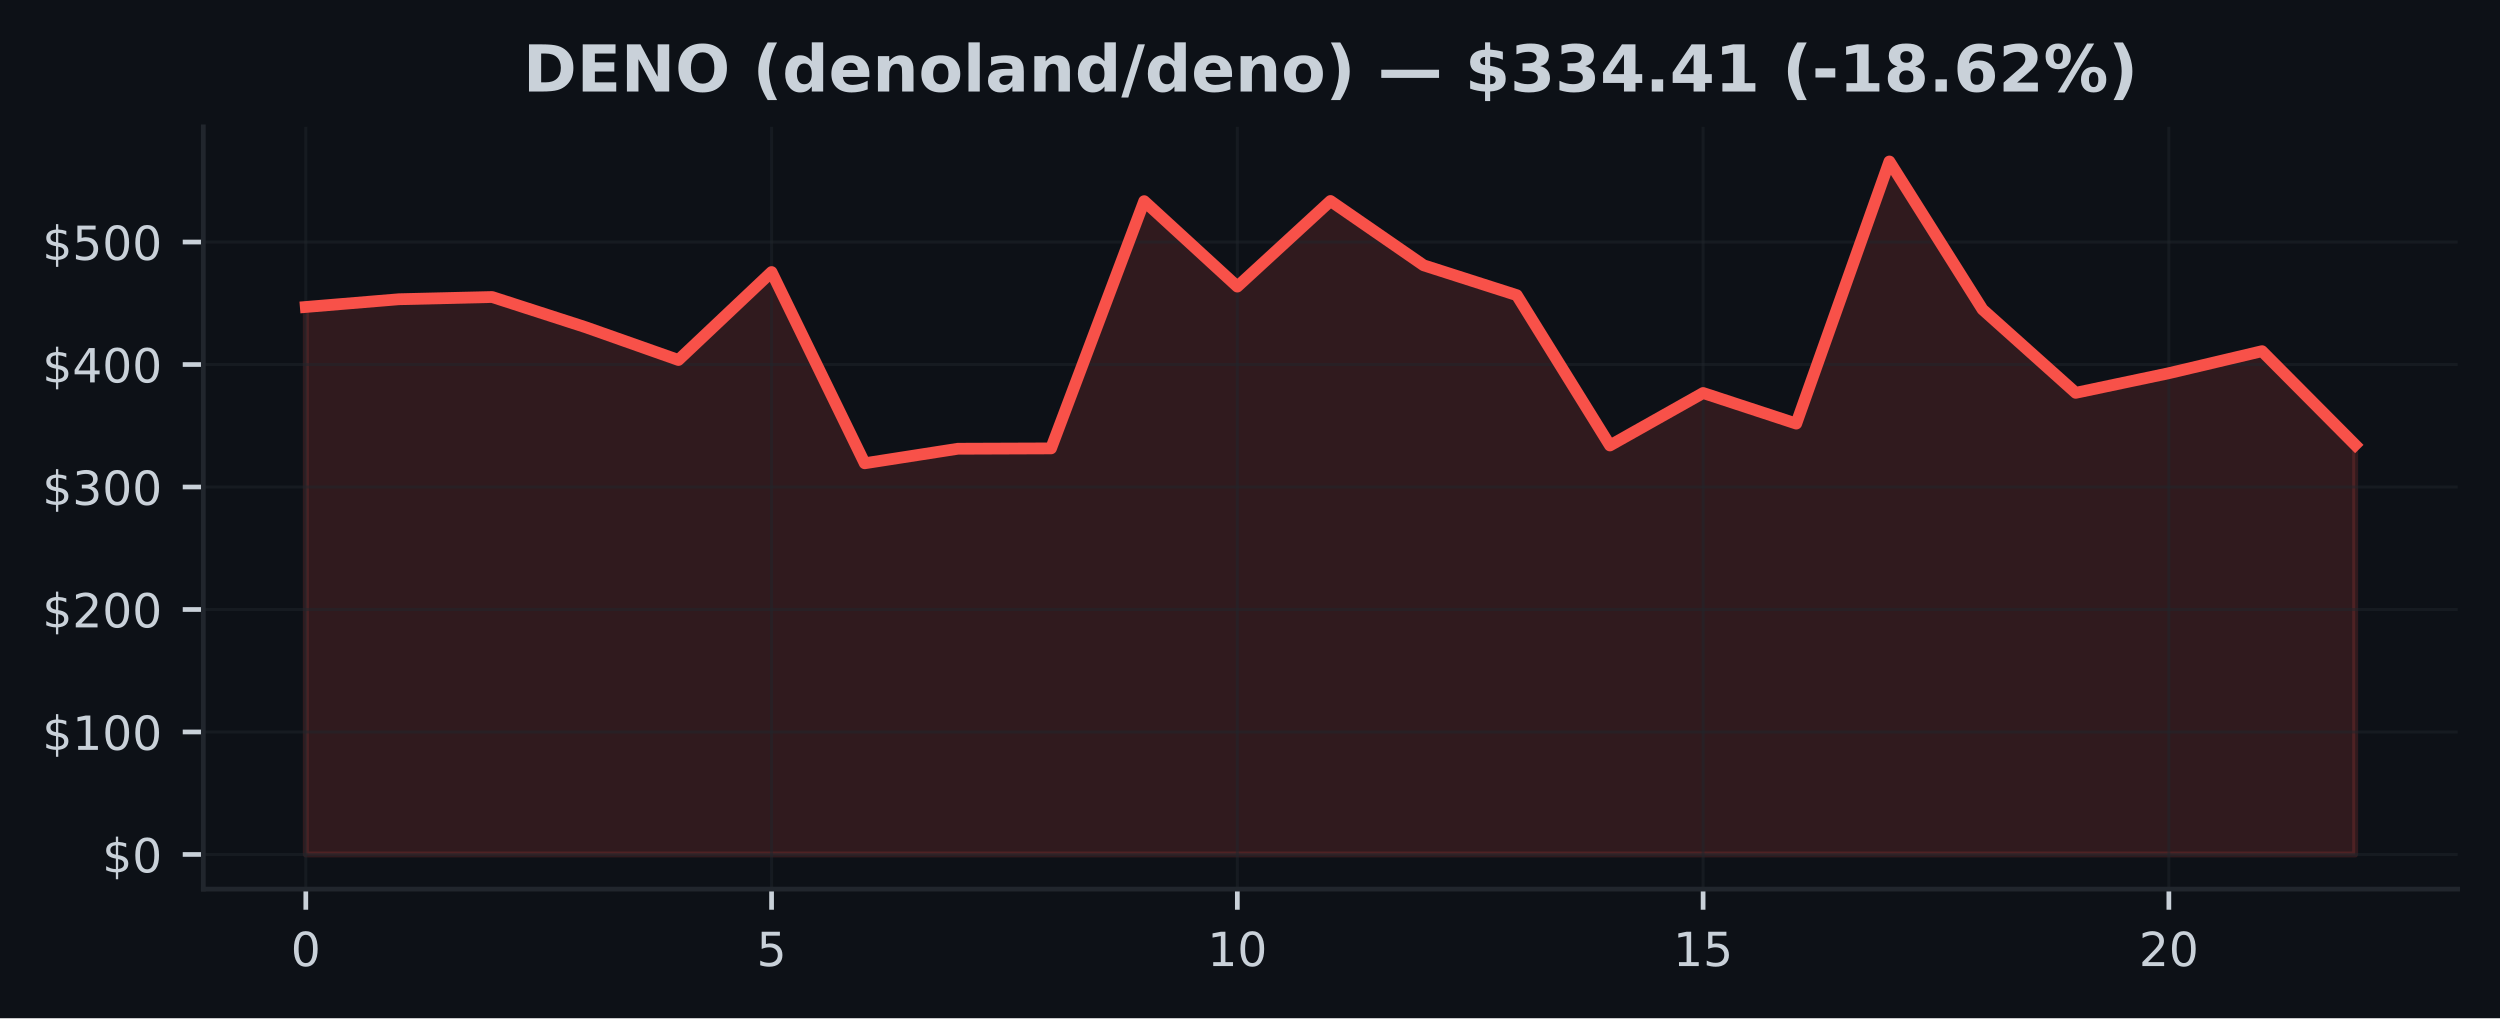
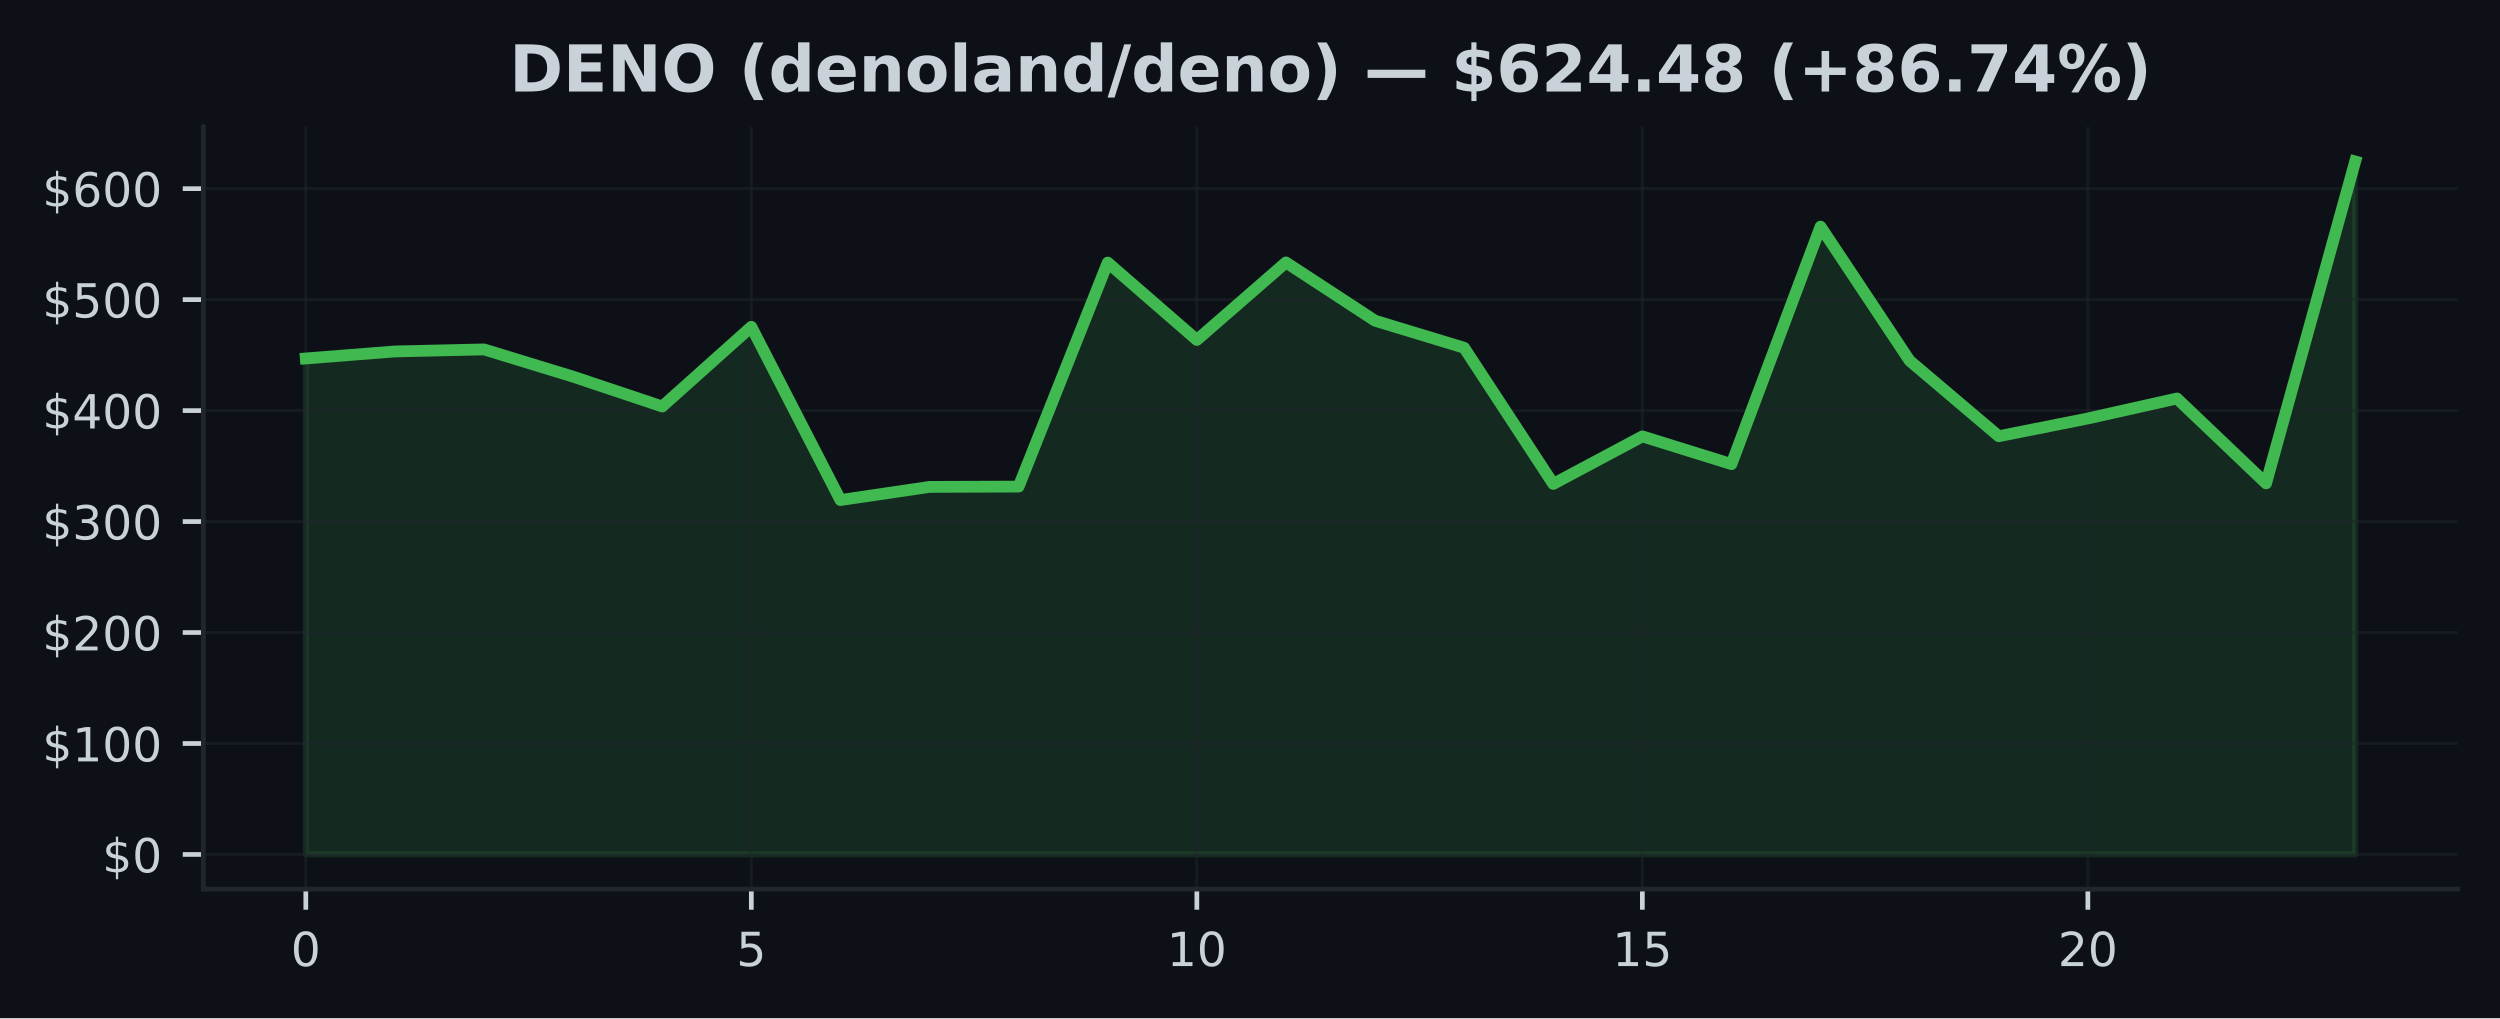
<svg xmlns="http://www.w3.org/2000/svg" xmlns:xlink="http://www.w3.org/1999/xlink" width="424.91pt" height="173.061pt" viewBox="0 0 424.91 173.061" version="1.1">
  <defs>
    <style type="text/css">*{stroke-linejoin: round; stroke-linecap: butt}</style>
  </defs>
  <g id="figure_1">
    <g id="patch_1">
      <path d="M 0 173.061  L 424.91 173.061  L 424.91 0  L 0 0  z " style="fill: #0d1117" />
    </g>
    <g id="axes_1">
      <g id="patch_2">
        <path d="M 34.56 151.118  L 417.71 151.118  L 417.71 21.558  L 34.56 21.558  z " style="fill: #0d1117" />
      </g>
      <g id="FillBetweenPolyCollection_1">
        <defs>
-           <path id="mc2e349b57e" d="M 51.976 -27.832  L 51.976 -120.885  L 67.809 -122.201  L 83.641 -122.582  L 99.474 -117.465  L 115.306 -111.875  L 131.139 -126.823  L 146.972 -94.321  L 162.804 -96.79  L 178.637 -96.851  L 194.47 -138.87  L 210.302 -124.352  L 226.135 -138.899  L 241.968 -127.966  L 257.8 -122.892  L 273.633 -97.348  L 289.466 -106.265  L 305.298 -101.064  L 321.131 -145.613  L 336.964 -120.463  L 352.796 -106.294  L 368.629 -109.633  L 384.461 -113.376  L 400.294 -97.45  L 400.294 -27.832  L 400.294 -27.832  L 384.461 -27.832  L 368.629 -27.832  L 352.796 -27.832  L 336.964 -27.832  L 321.131 -27.832  L 305.298 -27.832  L 289.466 -27.832  L 273.633 -27.832  L 257.8 -27.832  L 241.968 -27.832  L 226.135 -27.832  L 210.302 -27.832  L 194.47 -27.832  L 178.637 -27.832  L 162.804 -27.832  L 146.972 -27.832  L 131.139 -27.832  L 115.306 -27.832  L 99.474 -27.832  L 83.641 -27.832  L 67.809 -27.832  L 51.976 -27.832  z " style="stroke: #f85149; stroke-opacity: 0.15" />
+           <path id="m1f25fdf595" d="M 51.976 -27.832  L 51.976 -112.136  L 67.12 -113.328  L 82.264 -113.673  L 97.409 -109.037  L 112.553 -103.973  L 127.697 -117.515  L 142.842 -88.069  L 157.986 -90.306  L 173.13 -90.361  L 188.274 -128.429  L 203.419 -115.276  L 218.563 -128.456  L 233.707 -118.55  L 248.851 -113.954  L 263.996 -90.812  L 279.14 -98.89  L 294.284 -94.178  L 309.428 -134.538  L 324.573 -111.753  L 339.717 -98.916  L 354.861 -101.941  L 370.006 -105.332  L 385.15 -90.904  L 400.294 -145.613  L 400.294 -27.832  L 400.294 -27.832  L 385.15 -27.832  L 370.006 -27.832  L 354.861 -27.832  L 339.717 -27.832  L 324.573 -27.832  L 309.428 -27.832  L 294.284 -27.832  L 279.14 -27.832  L 263.996 -27.832  L 248.851 -27.832  L 233.707 -27.832  L 218.563 -27.832  L 203.419 -27.832  L 188.274 -27.832  L 173.13 -27.832  L 157.986 -27.832  L 142.842 -27.832  L 127.697 -27.832  L 112.553 -27.832  L 97.409 -27.832  L 82.264 -27.832  L 67.12 -27.832  L 51.976 -27.832  z " style="stroke: #3fb950; stroke-opacity: 0.15" />
        </defs>
-         <g clip-path="url(#p0e244e4f5e)">
-           <use xlink:href="#mc2e349b57e" x="0" y="173.061" style="fill: #f85149; fill-opacity: 0.15; stroke: #f85149; stroke-opacity: 0.15" />
+         <g clip-path="url(#p8ea11670c2)">
+           <use xlink:href="#m1f25fdf595" x="0" y="173.061" style="fill: #3fb950; fill-opacity: 0.15; stroke: #3fb950; stroke-opacity: 0.15" />
        </g>
      </g>
      <g id="matplotlib.axis_1">
        <g id="xtick_1">
          <g id="line2d_1">
-             <path d="M 51.976 151.118  L 51.976 21.558  " clip-path="url(#p0e244e4f5e)" style="fill: none; stroke: #21262d; stroke-opacity: 0.5; stroke-width: 0.5; stroke-linecap: square" />
+             <path d="M 51.976 151.118  L 51.976 21.558  " clip-path="url(#p8ea11670c2)" style="fill: none; stroke: #21262d; stroke-opacity: 0.5; stroke-width: 0.5; stroke-linecap: square" />
          </g>
          <g id="line2d_2">
            <defs>
-               <path id="mf6b4d27fae" d="M 0 0  L 0 3.5  " style="stroke: #c9d1d9; stroke-width: 0.8" />
+               <path id="me44cc5a556" d="M 0 0  L 0 3.5  " style="stroke: #c9d1d9; stroke-width: 0.8" />
            </defs>
            <g>
-               <use xlink:href="#mf6b4d27fae" x="51.976" y="151.118" style="fill: #c9d1d9; stroke: #c9d1d9; stroke-width: 0.8" />
+               <use xlink:href="#me44cc5a556" x="51.976" y="151.118" style="fill: #c9d1d9; stroke: #c9d1d9; stroke-width: 0.8" />
            </g>
          </g>
          <g id="text_1">
            <g style="fill: #c9d1d9" transform="translate(49.43091 164.197) scale(0.08 -0.08)">
              <defs>
                <path id="DejaVuSans-30" d="M 2034 4250  Q 1547 4250 1301 3770  Q 1056 3291 1056 2328  Q 1056 1369 1301 889  Q 1547 409 2034 409  Q 2525 409 2770 889  Q 3016 1369 3016 2328  Q 3016 3291 2770 3770  Q 2525 4250 2034 4250  z M 2034 4750  Q 2819 4750 3233 4129  Q 3647 3509 3647 2328  Q 3647 1150 3233 529  Q 2819 -91 2034 -91  Q 1250 -91 836 529  Q 422 1150 422 2328  Q 422 3509 836 4129  Q 1250 4750 2034 4750  z " transform="scale(0.015625)" />
              </defs>
              <use xlink:href="#DejaVuSans-30" />
            </g>
          </g>
        </g>
        <g id="xtick_2">
          <g id="line2d_3">
-             <path d="M 131.139 151.118  L 131.139 21.558  " clip-path="url(#p0e244e4f5e)" style="fill: none; stroke: #21262d; stroke-opacity: 0.5; stroke-width: 0.5; stroke-linecap: square" />
+             <path d="M 127.697 151.118  L 127.697 21.558  " clip-path="url(#p8ea11670c2)" style="fill: none; stroke: #21262d; stroke-opacity: 0.5; stroke-width: 0.5; stroke-linecap: square" />
          </g>
          <g id="line2d_4">
            <g>
-               <use xlink:href="#mf6b4d27fae" x="131.139" y="151.118" style="fill: #c9d1d9; stroke: #c9d1d9; stroke-width: 0.8" />
+               <use xlink:href="#me44cc5a556" x="127.697" y="151.118" style="fill: #c9d1d9; stroke: #c9d1d9; stroke-width: 0.8" />
            </g>
          </g>
          <g id="text_2">
-             <g style="fill: #c9d1d9" transform="translate(128.5941 164.197) scale(0.08 -0.08)">
+             <g style="fill: #c9d1d9" transform="translate(125.1523 164.197) scale(0.08 -0.08)">
              <defs>
                <path id="DejaVuSans-35" d="M 691 4666  L 3169 4666  L 3169 4134  L 1269 4134  L 1269 2991  Q 1406 3038 1543 3061  Q 1681 3084 1819 3084  Q 2600 3084 3056 2656  Q 3513 2228 3513 1497  Q 3513 744 3044 326  Q 2575 -91 1722 -91  Q 1428 -91 1123 -41  Q 819 9 494 109  L 494 744  Q 775 591 1075 516  Q 1375 441 1709 441  Q 2250 441 2565 725  Q 2881 1009 2881 1497  Q 2881 1984 2565 2268  Q 2250 2553 1709 2553  Q 1456 2553 1204 2497  Q 953 2441 691 2322  L 691 4666  z " transform="scale(0.015625)" />
              </defs>
              <use xlink:href="#DejaVuSans-35" />
            </g>
          </g>
        </g>
        <g id="xtick_3">
          <g id="line2d_5">
-             <path d="M 210.302 151.118  L 210.302 21.558  " clip-path="url(#p0e244e4f5e)" style="fill: none; stroke: #21262d; stroke-opacity: 0.5; stroke-width: 0.5; stroke-linecap: square" />
+             <path d="M 203.419 151.118  L 203.419 21.558  " clip-path="url(#p8ea11670c2)" style="fill: none; stroke: #21262d; stroke-opacity: 0.5; stroke-width: 0.5; stroke-linecap: square" />
          </g>
          <g id="line2d_6">
            <g>
-               <use xlink:href="#mf6b4d27fae" x="210.302" y="151.118" style="fill: #c9d1d9; stroke: #c9d1d9; stroke-width: 0.8" />
+               <use xlink:href="#me44cc5a556" x="203.419" y="151.118" style="fill: #c9d1d9; stroke: #c9d1d9; stroke-width: 0.8" />
            </g>
          </g>
          <g id="text_3">
-             <g style="fill: #c9d1d9" transform="translate(205.2124 164.197) scale(0.08 -0.08)">
+             <g style="fill: #c9d1d9" transform="translate(198.3286 164.197) scale(0.08 -0.08)">
              <defs>
                <path id="DejaVuSans-31" d="M 794 531  L 1825 531  L 1825 4091  L 703 3866  L 703 4441  L 1819 4666  L 2450 4666  L 2450 531  L 3481 531  L 3481 0  L 794 0  L 794 531  z " transform="scale(0.015625)" />
              </defs>
              <use xlink:href="#DejaVuSans-31" />
              <use xlink:href="#DejaVuSans-30" transform="translate(63.62305 0)" />
            </g>
          </g>
        </g>
        <g id="xtick_4">
          <g id="line2d_7">
-             <path d="M 289.466 151.118  L 289.466 21.558  " clip-path="url(#p0e244e4f5e)" style="fill: none; stroke: #21262d; stroke-opacity: 0.5; stroke-width: 0.5; stroke-linecap: square" />
+             <path d="M 279.14 151.118  L 279.14 21.558  " clip-path="url(#p8ea11670c2)" style="fill: none; stroke: #21262d; stroke-opacity: 0.5; stroke-width: 0.5; stroke-linecap: square" />
          </g>
          <g id="line2d_8">
            <g>
-               <use xlink:href="#mf6b4d27fae" x="289.466" y="151.118" style="fill: #c9d1d9; stroke: #c9d1d9; stroke-width: 0.8" />
+               <use xlink:href="#me44cc5a556" x="279.14" y="151.118" style="fill: #c9d1d9; stroke: #c9d1d9; stroke-width: 0.8" />
            </g>
          </g>
          <g id="text_4">
-             <g style="fill: #c9d1d9" transform="translate(284.3756 164.197) scale(0.08 -0.08)">
+             <g style="fill: #c9d1d9" transform="translate(274.0499 164.197) scale(0.08 -0.08)">
              <use xlink:href="#DejaVuSans-31" />
              <use xlink:href="#DejaVuSans-35" transform="translate(63.62305 0)" />
            </g>
          </g>
        </g>
        <g id="xtick_5">
          <g id="line2d_9">
-             <path d="M 368.629 151.118  L 368.629 21.558  " clip-path="url(#p0e244e4f5e)" style="fill: none; stroke: #21262d; stroke-opacity: 0.5; stroke-width: 0.5; stroke-linecap: square" />
+             <path d="M 354.861 151.118  L 354.861 21.558  " clip-path="url(#p8ea11670c2)" style="fill: none; stroke: #21262d; stroke-opacity: 0.5; stroke-width: 0.5; stroke-linecap: square" />
          </g>
          <g id="line2d_10">
            <g>
-               <use xlink:href="#mf6b4d27fae" x="368.629" y="151.118" style="fill: #c9d1d9; stroke: #c9d1d9; stroke-width: 0.8" />
+               <use xlink:href="#me44cc5a556" x="354.861" y="151.118" style="fill: #c9d1d9; stroke: #c9d1d9; stroke-width: 0.8" />
            </g>
          </g>
          <g id="text_5">
-             <g style="fill: #c9d1d9" transform="translate(363.5388 164.197) scale(0.08 -0.08)">
+             <g style="fill: #c9d1d9" transform="translate(349.7713 164.197) scale(0.08 -0.08)">
              <defs>
                <path id="DejaVuSans-32" d="M 1228 531  L 3431 531  L 3431 0  L 469 0  L 469 531  Q 828 903 1448 1529  Q 2069 2156 2228 2338  Q 2531 2678 2651 2914  Q 2772 3150 2772 3378  Q 2772 3750 2511 3984  Q 2250 4219 1831 4219  Q 1534 4219 1204 4116  Q 875 4013 500 3803  L 500 4441  Q 881 4594 1212 4672  Q 1544 4750 1819 4750  Q 2544 4750 2975 4387  Q 3406 4025 3406 3419  Q 3406 3131 3298 2873  Q 3191 2616 2906 2266  Q 2828 2175 2409 1742  Q 1991 1309 1228 531  z " transform="scale(0.015625)" />
              </defs>
              <use xlink:href="#DejaVuSans-32" />
              <use xlink:href="#DejaVuSans-30" transform="translate(63.62305 0)" />
            </g>
          </g>
        </g>
      </g>
      <g id="matplotlib.axis_2">
        <g id="ytick_1">
          <g id="line2d_11">
-             <path d="M 34.56 145.229  L 417.71 145.229  " clip-path="url(#p0e244e4f5e)" style="fill: none; stroke: #21262d; stroke-opacity: 0.5; stroke-width: 0.5; stroke-linecap: square" />
+             <path d="M 34.56 145.229  L 417.71 145.229  " clip-path="url(#p8ea11670c2)" style="fill: none; stroke: #21262d; stroke-opacity: 0.5; stroke-width: 0.5; stroke-linecap: square" />
          </g>
          <g id="line2d_12">
            <defs>
-               <path id="m0b2d8d3233" d="M 0 0  L -3.5 0  " style="stroke: #c9d1d9; stroke-width: 0.8" />
+               <path id="m35c8f5650a" d="M 0 0  L -3.5 0  " style="stroke: #c9d1d9; stroke-width: 0.8" />
            </defs>
            <g>
-               <use xlink:href="#m0b2d8d3233" x="34.56" y="145.229" style="fill: #c9d1d9; stroke: #c9d1d9; stroke-width: 0.8" />
+               <use xlink:href="#m35c8f5650a" x="34.56" y="145.229" style="fill: #c9d1d9; stroke: #c9d1d9; stroke-width: 0.8" />
            </g>
          </g>
          <g id="text_6">
            <g style="fill: #c9d1d9" transform="translate(17.38 148.2686) scale(0.08 -0.08)">
              <defs>
                <path id="DejaVuSans-24" d="M 2163 -941  L 1850 -941  L 1847 0  Q 1519 6 1191 76  Q 863 147 531 288  L 531 850  Q 850 650 1176 548  Q 1503 447 1850 444  L 1850 1869  Q 1159 1981 845 2250  Q 531 2519 531 2988  Q 531 3497 872 3790  Q 1213 4084 1850 4128  L 1850 4863  L 2163 4863  L 2163 4138  Q 2453 4125 2725 4076  Q 2997 4028 3256 3944  L 3256 3397  Q 2997 3528 2723 3600  Q 2450 3672 2163 3684  L 2163 2350  Q 2872 2241 3206 1959  Q 3541 1678 3541 1191  Q 3541 663 3186 358  Q 2831 53 2163 6  L 2163 -941  z M 1850 2406  L 1850 3688  Q 1488 3647 1297 3481  Q 1106 3316 1106 3041  Q 1106 2772 1282 2622  Q 1459 2472 1850 2406  z M 2163 1806  L 2163 453  Q 2559 506 2761 678  Q 2963 850 2963 1131  Q 2963 1406 2770 1568  Q 2578 1731 2163 1806  z " transform="scale(0.015625)" />
              </defs>
              <use xlink:href="#DejaVuSans-24" />
              <use xlink:href="#DejaVuSans-30" transform="translate(63.62305 0)" />
            </g>
          </g>
        </g>
        <g id="ytick_2">
          <g id="line2d_13">
-             <path d="M 34.56 124.411  L 417.71 124.411  " clip-path="url(#p0e244e4f5e)" style="fill: none; stroke: #21262d; stroke-opacity: 0.5; stroke-width: 0.5; stroke-linecap: square" />
+             <path d="M 34.56 126.368  L 417.71 126.368  " clip-path="url(#p8ea11670c2)" style="fill: none; stroke: #21262d; stroke-opacity: 0.5; stroke-width: 0.5; stroke-linecap: square" />
          </g>
          <g id="line2d_14">
            <g>
-               <use xlink:href="#m0b2d8d3233" x="34.56" y="124.411" style="fill: #c9d1d9; stroke: #c9d1d9; stroke-width: 0.8" />
+               <use xlink:href="#m35c8f5650a" x="34.56" y="126.368" style="fill: #c9d1d9; stroke: #c9d1d9; stroke-width: 0.8" />
            </g>
          </g>
          <g id="text_7">
-             <g style="fill: #c9d1d9" transform="translate(7.2 127.4502) scale(0.08 -0.08)">
+             <g style="fill: #c9d1d9" transform="translate(7.2 129.4078) scale(0.08 -0.08)">
              <use xlink:href="#DejaVuSans-24" />
              <use xlink:href="#DejaVuSans-31" transform="translate(63.62305 0)" />
              <use xlink:href="#DejaVuSans-30" transform="translate(127.2461 0)" />
              <use xlink:href="#DejaVuSans-30" transform="translate(190.8691 0)" />
            </g>
          </g>
        </g>
        <g id="ytick_3">
          <g id="line2d_15">
-             <path d="M 34.56 103.593  L 417.71 103.593  " clip-path="url(#p0e244e4f5e)" style="fill: none; stroke: #21262d; stroke-opacity: 0.5; stroke-width: 0.5; stroke-linecap: square" />
+             <path d="M 34.56 107.508  L 417.71 107.508  " clip-path="url(#p8ea11670c2)" style="fill: none; stroke: #21262d; stroke-opacity: 0.5; stroke-width: 0.5; stroke-linecap: square" />
          </g>
          <g id="line2d_16">
            <g>
-               <use xlink:href="#m0b2d8d3233" x="34.56" y="103.593" style="fill: #c9d1d9; stroke: #c9d1d9; stroke-width: 0.8" />
+               <use xlink:href="#m35c8f5650a" x="34.56" y="107.508" style="fill: #c9d1d9; stroke: #c9d1d9; stroke-width: 0.8" />
            </g>
          </g>
          <g id="text_8">
-             <g style="fill: #c9d1d9" transform="translate(7.2 106.6319) scale(0.08 -0.08)">
+             <g style="fill: #c9d1d9" transform="translate(7.2 110.547) scale(0.08 -0.08)">
              <use xlink:href="#DejaVuSans-24" />
              <use xlink:href="#DejaVuSans-32" transform="translate(63.62305 0)" />
              <use xlink:href="#DejaVuSans-30" transform="translate(127.2461 0)" />
              <use xlink:href="#DejaVuSans-30" transform="translate(190.8691 0)" />
            </g>
          </g>
        </g>
        <g id="ytick_4">
          <g id="line2d_17">
-             <path d="M 34.56 82.774  L 417.71 82.774  " clip-path="url(#p0e244e4f5e)" style="fill: none; stroke: #21262d; stroke-opacity: 0.5; stroke-width: 0.5; stroke-linecap: square" />
+             <path d="M 34.56 88.647  L 417.71 88.647  " clip-path="url(#p8ea11670c2)" style="fill: none; stroke: #21262d; stroke-opacity: 0.5; stroke-width: 0.5; stroke-linecap: square" />
          </g>
          <g id="line2d_18">
            <g>
-               <use xlink:href="#m0b2d8d3233" x="34.56" y="82.774" style="fill: #c9d1d9; stroke: #c9d1d9; stroke-width: 0.8" />
+               <use xlink:href="#m35c8f5650a" x="34.56" y="88.647" style="fill: #c9d1d9; stroke: #c9d1d9; stroke-width: 0.8" />
            </g>
          </g>
          <g id="text_9">
-             <g style="fill: #c9d1d9" transform="translate(7.2 85.81356) scale(0.08 -0.08)">
+             <g style="fill: #c9d1d9" transform="translate(7.2 91.68622) scale(0.08 -0.08)">
              <defs>
                <path id="DejaVuSans-33" d="M 2597 2516  Q 3050 2419 3304 2112  Q 3559 1806 3559 1356  Q 3559 666 3084 287  Q 2609 -91 1734 -91  Q 1441 -91 1130 -33  Q 819 25 488 141  L 488 750  Q 750 597 1062 519  Q 1375 441 1716 441  Q 2309 441 2620 675  Q 2931 909 2931 1356  Q 2931 1769 2642 2001  Q 2353 2234 1838 2234  L 1294 2234  L 1294 2753  L 1863 2753  Q 2328 2753 2575 2939  Q 2822 3125 2822 3475  Q 2822 3834 2567 4026  Q 2313 4219 1838 4219  Q 1578 4219 1281 4162  Q 984 4106 628 3988  L 628 4550  Q 988 4650 1302 4700  Q 1616 4750 1894 4750  Q 2613 4750 3031 4423  Q 3450 4097 3450 3541  Q 3450 3153 3228 2886  Q 3006 2619 2597 2516  z " transform="scale(0.015625)" />
              </defs>
              <use xlink:href="#DejaVuSans-24" />
              <use xlink:href="#DejaVuSans-33" transform="translate(63.62305 0)" />
              <use xlink:href="#DejaVuSans-30" transform="translate(127.2461 0)" />
              <use xlink:href="#DejaVuSans-30" transform="translate(190.8691 0)" />
            </g>
          </g>
        </g>
        <g id="ytick_5">
          <g id="line2d_19">
-             <path d="M 34.56 61.956  L 417.71 61.956  " clip-path="url(#p0e244e4f5e)" style="fill: none; stroke: #21262d; stroke-opacity: 0.5; stroke-width: 0.5; stroke-linecap: square" />
+             <path d="M 34.56 69.786  L 417.71 69.786  " clip-path="url(#p8ea11670c2)" style="fill: none; stroke: #21262d; stroke-opacity: 0.5; stroke-width: 0.5; stroke-linecap: square" />
          </g>
          <g id="line2d_20">
            <g>
-               <use xlink:href="#m0b2d8d3233" x="34.56" y="61.956" style="fill: #c9d1d9; stroke: #c9d1d9; stroke-width: 0.8" />
+               <use xlink:href="#m35c8f5650a" x="34.56" y="69.786" style="fill: #c9d1d9; stroke: #c9d1d9; stroke-width: 0.8" />
            </g>
          </g>
          <g id="text_10">
-             <g style="fill: #c9d1d9" transform="translate(7.2 64.99522) scale(0.08 -0.08)">
+             <g style="fill: #c9d1d9" transform="translate(7.2 72.82543) scale(0.08 -0.08)">
              <defs>
                <path id="DejaVuSans-34" d="M 2419 4116  L 825 1625  L 2419 1625  L 2419 4116  z M 2253 4666  L 3047 4666  L 3047 1625  L 3713 1625  L 3713 1100  L 3047 1100  L 3047 0  L 2419 0  L 2419 1100  L 313 1100  L 313 1709  L 2253 4666  z " transform="scale(0.015625)" />
              </defs>
              <use xlink:href="#DejaVuSans-24" />
              <use xlink:href="#DejaVuSans-34" transform="translate(63.62305 0)" />
              <use xlink:href="#DejaVuSans-30" transform="translate(127.2461 0)" />
              <use xlink:href="#DejaVuSans-30" transform="translate(190.8691 0)" />
            </g>
          </g>
        </g>
        <g id="ytick_6">
          <g id="line2d_21">
-             <path d="M 34.56 41.138  L 417.71 41.138  " clip-path="url(#p0e244e4f5e)" style="fill: none; stroke: #21262d; stroke-opacity: 0.5; stroke-width: 0.5; stroke-linecap: square" />
+             <path d="M 34.56 50.925  L 417.71 50.925  " clip-path="url(#p8ea11670c2)" style="fill: none; stroke: #21262d; stroke-opacity: 0.5; stroke-width: 0.5; stroke-linecap: square" />
          </g>
          <g id="line2d_22">
            <g>
-               <use xlink:href="#m0b2d8d3233" x="34.56" y="41.138" style="fill: #c9d1d9; stroke: #c9d1d9; stroke-width: 0.8" />
+               <use xlink:href="#m35c8f5650a" x="34.56" y="50.925" style="fill: #c9d1d9; stroke: #c9d1d9; stroke-width: 0.8" />
            </g>
          </g>
          <g id="text_11">
-             <g style="fill: #c9d1d9" transform="translate(7.2 44.17688) scale(0.08 -0.08)">
+             <g style="fill: #c9d1d9" transform="translate(7.2 53.96465) scale(0.08 -0.08)">
              <use xlink:href="#DejaVuSans-24" />
              <use xlink:href="#DejaVuSans-35" transform="translate(63.62305 0)" />
              <use xlink:href="#DejaVuSans-30" transform="translate(127.2461 0)" />
              <use xlink:href="#DejaVuSans-30" transform="translate(190.8691 0)" />
            </g>
          </g>
        </g>
-       </g>
-       <g id="line2d_23">
-         <path d="M 51.976 52.175  L 67.809 50.86  L 83.641 50.479  L 99.474 55.596  L 115.306 61.186  L 131.139 46.238  L 146.972 78.74  L 162.804 76.271  L 178.637 76.21  L 194.47 34.19  L 210.302 48.709  L 226.135 34.161  L 241.968 45.095  L 257.8 50.169  L 273.633 75.713  L 289.466 66.796  L 305.298 71.997  L 321.131 27.447  L 336.964 52.598  L 352.796 66.767  L 368.629 63.428  L 384.461 59.685  L 400.294 75.611  " clip-path="url(#p0e244e4f5e)" style="fill: none; stroke: #f85149; stroke-width: 2; stroke-linecap: square" />
+         <g id="ytick_7">
+           <g id="line2d_23">
+             <path d="M 34.56 32.064  L 417.71 32.064  " clip-path="url(#p8ea11670c2)" style="fill: none; stroke: #21262d; stroke-opacity: 0.5; stroke-width: 0.5; stroke-linecap: square" />
+           </g>
+           <g id="line2d_24">
+             <g>
+               <use xlink:href="#m35c8f5650a" x="34.56" y="32.064" style="fill: #c9d1d9; stroke: #c9d1d9; stroke-width: 0.8" />
+             </g>
+           </g>
+           <g id="text_12">
+             <g style="fill: #c9d1d9" transform="translate(7.2 35.10387) scale(0.08 -0.08)">
+               <defs>
+                 <path id="DejaVuSans-36" d="M 2113 2584  Q 1688 2584 1439 2293  Q 1191 2003 1191 1497  Q 1191 994 1439 701  Q 1688 409 2113 409  Q 2538 409 2786 701  Q 3034 994 3034 1497  Q 3034 2003 2786 2293  Q 2538 2584 2113 2584  z M 3366 4563  L 3366 3988  Q 3128 4100 2886 4159  Q 2644 4219 2406 4219  Q 1781 4219 1451 3797  Q 1122 3375 1075 2522  Q 1259 2794 1537 2939  Q 1816 3084 2150 3084  Q 2853 3084 3261 2657  Q 3669 2231 3669 1497  Q 3669 778 3244 343  Q 2819 -91 2113 -91  Q 1303 -91 875 529  Q 447 1150 447 2328  Q 447 3434 972 4092  Q 1497 4750 2381 4750  Q 2619 4750 2861 4703  Q 3103 4656 3366 4563  z " transform="scale(0.015625)" />
+               </defs>
+               <use xlink:href="#DejaVuSans-24" />
+               <use xlink:href="#DejaVuSans-36" transform="translate(63.62305 0)" />
+               <use xlink:href="#DejaVuSans-30" transform="translate(127.2461 0)" />
+               <use xlink:href="#DejaVuSans-30" transform="translate(190.8691 0)" />
+             </g>
+           </g>
+         </g>
+       </g>
+       <g id="line2d_25">
+         <path d="M 51.976 60.925  L 67.12 59.733  L 82.264 59.388  L 97.409 64.024  L 112.553 69.088  L 127.697 55.546  L 142.842 84.992  L 157.986 82.755  L 173.13 82.7  L 188.274 44.631  L 203.419 57.785  L 218.563 44.605  L 233.707 54.511  L 248.851 59.107  L 263.996 82.249  L 279.14 74.171  L 294.284 78.883  L 309.428 38.522  L 324.573 61.308  L 339.717 74.145  L 354.861 71.12  L 370.006 67.728  L 385.15 82.157  L 400.294 27.447  " clip-path="url(#p8ea11670c2)" style="fill: none; stroke: #3fb950; stroke-width: 2; stroke-linecap: square" />
      </g>
      <g id="patch_3">
        <path d="M 34.56 151.118  L 34.56 21.558  " style="fill: none; stroke: #21262d; stroke-width: 0.8; stroke-linejoin: miter; stroke-linecap: square" />
      </g>
      <g id="patch_4">
        <path d="M 34.56 151.118  L 417.71 151.118  " style="fill: none; stroke: #21262d; stroke-width: 0.8; stroke-linejoin: miter; stroke-linecap: square" />
      </g>
-       <g id="text_12">
-         <g style="fill: #c9d1d9" transform="translate(88.89883 15.55828) scale(0.11 -0.11)">
+       <g id="text_13">
+         <g style="fill: #c9d1d9" transform="translate(86.5725 15.55828) scale(0.11 -0.11)">
          <defs>
            <path id="DejaVuSans-Bold-44" d="M 1791 3756  L 1791 909  L 2222 909  Q 2959 909 3348 1275  Q 3738 1641 3738 2338  Q 3738 3031 3350 3393  Q 2963 3756 2222 3756  L 1791 3756  z M 588 4666  L 1856 4666  Q 2919 4666 3439 4514  Q 3959 4363 4331 4000  Q 4659 3684 4818 3271  Q 4978 2859 4978 2338  Q 4978 1809 4818 1395  Q 4659 981 4331 666  Q 3956 303 3431 151  Q 2906 0 1856 0  L 588 0  L 588 4666  z " transform="scale(0.015625)" />
            <path id="DejaVuSans-Bold-45" d="M 588 4666  L 3834 4666  L 3834 3756  L 1791 3756  L 1791 2888  L 3713 2888  L 3713 1978  L 1791 1978  L 1791 909  L 3903 909  L 3903 0  L 588 0  L 588 4666  z " transform="scale(0.015625)" />
            <path id="DejaVuSans-Bold-4e" d="M 588 4666  L 1931 4666  L 3628 1466  L 3628 4666  L 4769 4666  L 4769 0  L 3425 0  L 1728 3200  L 1728 0  L 588 0  L 588 4666  z " transform="scale(0.015625)" />
            <path id="DejaVuSans-Bold-4f" d="M 2719 3878  Q 2169 3878 1866 3472  Q 1563 3066 1563 2328  Q 1563 1594 1866 1187  Q 2169 781 2719 781  Q 3272 781 3575 1187  Q 3878 1594 3878 2328  Q 3878 3066 3575 3472  Q 3272 3878 2719 3878  z M 2719 4750  Q 3844 4750 4481 4106  Q 5119 3463 5119 2328  Q 5119 1197 4481 553  Q 3844 -91 2719 -91  Q 1597 -91 958 553  Q 319 1197 319 2328  Q 319 3463 958 4106  Q 1597 4750 2719 4750  z " transform="scale(0.015625)" />
            <path id="DejaVuSans-Bold-20" transform="scale(0.015625)" />
            <path id="DejaVuSans-Bold-28" d="M 2413 -844  L 1484 -844  Q 1006 -72 778 623  Q 550 1319 550 2003  Q 550 2688 779 3389  Q 1009 4091 1484 4856  L 2413 4856  Q 2013 4116 1813 3408  Q 1613 2700 1613 2009  Q 1613 1319 1811 609  Q 2009 -100 2413 -844  z " transform="scale(0.015625)" />
            <path id="DejaVuSans-Bold-64" d="M 2919 2988  L 2919 4863  L 4044 4863  L 4044 0  L 2919 0  L 2919 506  Q 2688 197 2409 53  Q 2131 -91 1766 -91  Q 1119 -91 703 423  Q 288 938 288 1747  Q 288 2556 703 3070  Q 1119 3584 1766 3584  Q 2128 3584 2408 3439  Q 2688 3294 2919 2988  z M 2181 722  Q 2541 722 2730 984  Q 2919 1247 2919 1747  Q 2919 2247 2730 2509  Q 2541 2772 2181 2772  Q 1825 2772 1636 2509  Q 1447 2247 1447 1747  Q 1447 1247 1636 984  Q 1825 722 2181 722  z " transform="scale(0.015625)" />
            <path id="DejaVuSans-Bold-65" d="M 4031 1759  L 4031 1441  L 1416 1441  Q 1456 1047 1700 850  Q 1944 653 2381 653  Q 2734 653 3104 758  Q 3475 863 3866 1075  L 3866 213  Q 3469 63 3072 -14  Q 2675 -91 2278 -91  Q 1328 -91 801 392  Q 275 875 275 1747  Q 275 2603 792 3093  Q 1309 3584 2216 3584  Q 3041 3584 3536 3087  Q 4031 2591 4031 1759  z M 2881 2131  Q 2881 2450 2695 2645  Q 2509 2841 2209 2841  Q 1884 2841 1681 2658  Q 1478 2475 1428 2131  L 2881 2131  z " transform="scale(0.015625)" />
            <path id="DejaVuSans-Bold-6e" d="M 4056 2131  L 4056 0  L 2931 0  L 2931 347  L 2931 1631  Q 2931 2084 2911 2256  Q 2891 2428 2841 2509  Q 2775 2619 2662 2680  Q 2550 2741 2406 2741  Q 2056 2741 1856 2470  Q 1656 2200 1656 1722  L 1656 0  L 538 0  L 538 3500  L 1656 3500  L 1656 2988  Q 1909 3294 2193 3439  Q 2478 3584 2822 3584  Q 3428 3584 3742 3212  Q 4056 2841 4056 2131  z " transform="scale(0.015625)" />
            <path id="DejaVuSans-Bold-6f" d="M 2203 2784  Q 1831 2784 1636 2517  Q 1441 2250 1441 1747  Q 1441 1244 1636 976  Q 1831 709 2203 709  Q 2569 709 2762 976  Q 2956 1244 2956 1747  Q 2956 2250 2762 2517  Q 2569 2784 2203 2784  z M 2203 3584  Q 3106 3584 3614 3096  Q 4122 2609 4122 1747  Q 4122 884 3614 396  Q 3106 -91 2203 -91  Q 1297 -91 786 396  Q 275 884 275 1747  Q 275 2609 786 3096  Q 1297 3584 2203 3584  z " transform="scale(0.015625)" />
            <path id="DejaVuSans-Bold-6c" d="M 538 4863  L 1656 4863  L 1656 0  L 538 0  L 538 4863  z " transform="scale(0.015625)" />
            <path id="DejaVuSans-Bold-61" d="M 2106 1575  Q 1756 1575 1579 1456  Q 1403 1338 1403 1106  Q 1403 894 1545 773  Q 1688 653 1941 653  Q 2256 653 2472 879  Q 2688 1106 2688 1447  L 2688 1575  L 2106 1575  z M 3816 1997  L 3816 0  L 2688 0  L 2688 519  Q 2463 200 2181 54  Q 1900 -91 1497 -91  Q 953 -91 614 226  Q 275 544 275 1050  Q 275 1666 698 1953  Q 1122 2241 2028 2241  L 2688 2241  L 2688 2328  Q 2688 2594 2478 2717  Q 2269 2841 1825 2841  Q 1466 2841 1156 2769  Q 847 2697 581 2553  L 581 3406  Q 941 3494 1303 3539  Q 1666 3584 2028 3584  Q 2975 3584 3395 3211  Q 3816 2838 3816 1997  z " transform="scale(0.015625)" />
            <path id="DejaVuSans-Bold-2f" d="M 1644 4666  L 2338 4666  L 691 -594  L 0 -594  L 1644 4666  z " transform="scale(0.015625)" />
            <path id="DejaVuSans-Bold-29" d="M 513 -844  Q 913 -100 1113 609  Q 1313 1319 1313 2009  Q 1313 2700 1113 3408  Q 913 4116 513 4856  L 1441 4856  Q 1916 4091 2145 3389  Q 2375 2688 2375 2003  Q 2375 1319 2147 623  Q 1919 -72 1441 -844  L 513 -844  z " transform="scale(0.015625)" />
            <path id="DejaVuSans-Bold-2014" d="M 344 2156  L 6056 2156  L 6056 1350  L 344 1350  L 344 2156  z " transform="scale(0.015625)" />
            <path id="DejaVuSans-Bold-24" d="M 2484 -941  L 1978 -941  L 1975 0  Q 1584 16 1218 87  Q 853 159 506 288  L 506 1106  Q 866 922 1233 823  Q 1600 725 1978 713  L 1978 1684  L 1875 1703  Q 1128 1834 814 2115  Q 500 2397 500 2925  Q 500 3484 883 3798  Q 1266 4113 1975 4141  L 1978 4863  L 2484 4863  L 2484 4153  Q 2797 4128 3109 4075  Q 3422 4022 3738 3938  L 3738 3144  Q 3425 3275 3112 3348  Q 2800 3422 2484 3438  L 2484 2541  L 2584 2522  Q 3378 2397 3698 2105  Q 4019 1813 4019 1241  Q 4019 666 3637 358  Q 3256 50 2484 6  L 2484 -941  z M 1978 2613  L 1978 3428  Q 1756 3416 1623 3308  Q 1491 3200 1491 3034  Q 1491 2850 1612 2745  Q 1734 2641 1978 2613  z M 2484 1594  L 2484 725  Q 2756 728 2892 831  Q 3028 934 3028 1141  Q 3028 1353 2903 1458  Q 2778 1563 2484 1594  z " transform="scale(0.015625)" />
-             <path id="DejaVuSans-Bold-33" d="M 2981 2516  Q 3453 2394 3698 2092  Q 3944 1791 3944 1325  Q 3944 631 3412 270  Q 2881 -91 1863 -91  Q 1503 -91 1142 -33  Q 781 25 428 141  L 428 1069  Q 766 900 1098 814  Q 1431 728 1753 728  Q 2231 728 2486 893  Q 2741 1059 2741 1369  Q 2741 1688 2480 1852  Q 2219 2016 1709 2016  L 1228 2016  L 1228 2791  L 1734 2791  Q 2188 2791 2409 2933  Q 2631 3075 2631 3366  Q 2631 3634 2415 3781  Q 2200 3928 1806 3928  Q 1516 3928 1219 3862  Q 922 3797 628 3669  L 628 4550  Q 984 4650 1334 4700  Q 1684 4750 2022 4750  Q 2931 4750 3382 4451  Q 3834 4153 3834 3553  Q 3834 3144 3618 2883  Q 3403 2622 2981 2516  z " transform="scale(0.015625)" />
+             <path id="DejaVuSans-Bold-36" d="M 2316 2303  Q 2000 2303 1842 2098  Q 1684 1894 1684 1484  Q 1684 1075 1842 870  Q 2000 666 2316 666  Q 2634 666 2792 870  Q 2950 1075 2950 1484  Q 2950 1894 2792 2098  Q 2634 2303 2316 2303  z M 3803 4544  L 3803 3681  Q 3506 3822 3243 3889  Q 2981 3956 2731 3956  Q 2194 3956 1894 3657  Q 1594 3359 1544 2772  Q 1750 2925 1990 3001  Q 2231 3078 2516 3078  Q 3231 3078 3670 2659  Q 4109 2241 4109 1563  Q 4109 813 3618 361  Q 3128 -91 2303 -91  Q 1394 -91 895 523  Q 397 1138 397 2266  Q 397 3422 980 4083  Q 1563 4744 2578 4744  Q 2900 4744 3203 4694  Q 3506 4644 3803 4544  z " transform="scale(0.015625)" />
+             <path id="DejaVuSans-Bold-32" d="M 1844 884  L 3897 884  L 3897 0  L 506 0  L 506 884  L 2209 2388  Q 2438 2594 2547 2791  Q 2656 2988 2656 3200  Q 2656 3528 2436 3728  Q 2216 3928 1850 3928  Q 1569 3928 1234 3808  Q 900 3688 519 3450  L 519 4475  Q 925 4609 1322 4679  Q 1719 4750 2100 4750  Q 2938 4750 3402 4381  Q 3866 4013 3866 3353  Q 3866 2972 3669 2642  Q 3472 2313 2841 1759  L 1844 884  z " transform="scale(0.015625)" />
            <path id="DejaVuSans-Bold-34" d="M 2356 3675  L 1038 1722  L 2356 1722  L 2356 3675  z M 2156 4666  L 3494 4666  L 3494 1722  L 4159 1722  L 4159 850  L 3494 850  L 3494 0  L 2356 0  L 2356 850  L 288 850  L 288 1881  L 2156 4666  z " transform="scale(0.015625)" />
            <path id="DejaVuSans-Bold-2e" d="M 653 1209  L 1778 1209  L 1778 0  L 653 0  L 653 1209  z " transform="scale(0.015625)" />
-             <path id="DejaVuSans-Bold-31" d="M 750 831  L 1813 831  L 1813 3847  L 722 3622  L 722 4441  L 1806 4666  L 2950 4666  L 2950 831  L 4013 831  L 4013 0  L 750 0  L 750 831  z " transform="scale(0.015625)" />
-             <path id="DejaVuSans-Bold-2d" d="M 347 2297  L 2309 2297  L 2309 1388  L 347 1388  L 347 2297  z " transform="scale(0.015625)" />
            <path id="DejaVuSans-Bold-38" d="M 2228 2088  Q 1891 2088 1709 1903  Q 1528 1719 1528 1375  Q 1528 1031 1709 848  Q 1891 666 2228 666  Q 2563 666 2741 848  Q 2919 1031 2919 1375  Q 2919 1722 2741 1905  Q 2563 2088 2228 2088  z M 1350 2484  Q 925 2613 709 2878  Q 494 3144 494 3541  Q 494 4131 934 4440  Q 1375 4750 2228 4750  Q 3075 4750 3515 4442  Q 3956 4134 3956 3541  Q 3956 3144 3739 2878  Q 3522 2613 3097 2484  Q 3572 2353 3814 2058  Q 4056 1763 4056 1313  Q 4056 619 3595 264  Q 3134 -91 2228 -91  Q 1319 -91 855 264  Q 391 619 391 1313  Q 391 1763 633 2058  Q 875 2353 1350 2484  z M 1631 3419  Q 1631 3141 1786 2991  Q 1941 2841 2228 2841  Q 2509 2841 2662 2991  Q 2816 3141 2816 3419  Q 2816 3697 2662 3845  Q 2509 3994 2228 3994  Q 1941 3994 1786 3844  Q 1631 3694 1631 3419  z " transform="scale(0.015625)" />
-             <path id="DejaVuSans-Bold-36" d="M 2316 2303  Q 2000 2303 1842 2098  Q 1684 1894 1684 1484  Q 1684 1075 1842 870  Q 2000 666 2316 666  Q 2634 666 2792 870  Q 2950 1075 2950 1484  Q 2950 1894 2792 2098  Q 2634 2303 2316 2303  z M 3803 4544  L 3803 3681  Q 3506 3822 3243 3889  Q 2981 3956 2731 3956  Q 2194 3956 1894 3657  Q 1594 3359 1544 2772  Q 1750 2925 1990 3001  Q 2231 3078 2516 3078  Q 3231 3078 3670 2659  Q 4109 2241 4109 1563  Q 4109 813 3618 361  Q 3128 -91 2303 -91  Q 1394 -91 895 523  Q 397 1138 397 2266  Q 397 3422 980 4083  Q 1563 4744 2578 4744  Q 2900 4744 3203 4694  Q 3506 4644 3803 4544  z " transform="scale(0.015625)" />
-             <path id="DejaVuSans-Bold-32" d="M 1844 884  L 3897 884  L 3897 0  L 506 0  L 506 884  L 2209 2388  Q 2438 2594 2547 2791  Q 2656 2988 2656 3200  Q 2656 3528 2436 3728  Q 2216 3928 1850 3928  Q 1569 3928 1234 3808  Q 900 3688 519 3450  L 519 4475  Q 925 4609 1322 4679  Q 1719 4750 2100 4750  Q 2938 4750 3402 4381  Q 3866 4013 3866 3353  Q 3866 2972 3669 2642  Q 3472 2313 2841 1759  L 1844 884  z " transform="scale(0.015625)" />
+             <path id="DejaVuSans-Bold-2b" d="M 3053 4013  L 3053 2375  L 4684 2375  L 4684 1638  L 3053 1638  L 3053 0  L 2309 0  L 2309 1638  L 678 1638  L 678 2375  L 2309 2375  L 2309 4013  L 3053 4013  z " transform="scale(0.015625)" />
+             <path id="DejaVuSans-Bold-37" d="M 428 4666  L 3944 4666  L 3944 3988  L 2125 0  L 953 0  L 2675 3781  L 428 3781  L 428 4666  z " transform="scale(0.015625)" />
            <path id="DejaVuSans-Bold-25" d="M 4959 1925  Q 4738 1925 4616 1733  Q 4494 1541 4494 1184  Q 4494 825 4614 633  Q 4734 441 4959 441  Q 5184 441 5303 633  Q 5422 825 5422 1184  Q 5422 1541 5301 1733  Q 5181 1925 4959 1925  z M 4959 2450  Q 5541 2450 5875 2112  Q 6209 1775 6209 1184  Q 6209 594 5875 251  Q 5541 -91 4959 -91  Q 4378 -91 4042 251  Q 3706 594 3706 1184  Q 3706 1772 4042 2111  Q 4378 2450 4959 2450  z M 2094 -91  L 1403 -91  L 4319 4750  L 5013 4750  L 2094 -91  z M 1453 4750  Q 2034 4750 2367 4411  Q 2700 4072 2700 3481  Q 2700 2891 2367 2550  Q 2034 2209 1453 2209  Q 872 2209 539 2550  Q 206 2891 206 3481  Q 206 4072 539 4411  Q 872 4750 1453 4750  z M 1453 4225  Q 1228 4225 1106 4031  Q 984 3838 984 3481  Q 984 3122 1106 2926  Q 1228 2731 1453 2731  Q 1678 2731 1798 2926  Q 1919 3122 1919 3481  Q 1919 3838 1797 4031  Q 1675 4225 1453 4225  z " transform="scale(0.015625)" />
          </defs>
          <use xlink:href="#DejaVuSans-Bold-44" />
          <use xlink:href="#DejaVuSans-Bold-45" transform="translate(83.00781 0)" />
          <use xlink:href="#DejaVuSans-Bold-4e" transform="translate(151.3184 0)" />
          <use xlink:href="#DejaVuSans-Bold-4f" transform="translate(235.0098 0)" />
          <use xlink:href="#DejaVuSans-Bold-20" transform="translate(320.0195 0)" />
          <use xlink:href="#DejaVuSans-Bold-28" transform="translate(354.834 0)" />
          <use xlink:href="#DejaVuSans-Bold-64" transform="translate(400.5371 0)" />
          <use xlink:href="#DejaVuSans-Bold-65" transform="translate(472.1191 0)" />
          <use xlink:href="#DejaVuSans-Bold-6e" transform="translate(539.9414 0)" />
          <use xlink:href="#DejaVuSans-Bold-6f" transform="translate(611.1328 0)" />
          <use xlink:href="#DejaVuSans-Bold-6c" transform="translate(679.834 0)" />
          <use xlink:href="#DejaVuSans-Bold-61" transform="translate(714.1113 0)" />
          <use xlink:href="#DejaVuSans-Bold-6e" transform="translate(781.5918 0)" />
          <use xlink:href="#DejaVuSans-Bold-64" transform="translate(852.7832 0)" />
          <use xlink:href="#DejaVuSans-Bold-2f" transform="translate(924.3652 0)" />
          <use xlink:href="#DejaVuSans-Bold-64" transform="translate(960.8887 0)" />
          <use xlink:href="#DejaVuSans-Bold-65" transform="translate(1032.471 0)" />
          <use xlink:href="#DejaVuSans-Bold-6e" transform="translate(1100.293 0)" />
          <use xlink:href="#DejaVuSans-Bold-6f" transform="translate(1171.484 0)" />
          <use xlink:href="#DejaVuSans-Bold-29" transform="translate(1240.186 0)" />
          <use xlink:href="#DejaVuSans-Bold-20" transform="translate(1285.889 0)" />
          <use xlink:href="#DejaVuSans-Bold-2014" transform="translate(1320.703 0)" />
          <use xlink:href="#DejaVuSans-Bold-20" transform="translate(1420.703 0)" />
          <use xlink:href="#DejaVuSans-Bold-24" transform="translate(1455.518 0)" />
-           <use xlink:href="#DejaVuSans-Bold-33" transform="translate(1525.098 0)" />
-           <use xlink:href="#DejaVuSans-Bold-33" transform="translate(1594.678 0)" />
+           <use xlink:href="#DejaVuSans-Bold-36" transform="translate(1525.098 0)" />
+           <use xlink:href="#DejaVuSans-Bold-32" transform="translate(1594.678 0)" />
          <use xlink:href="#DejaVuSans-Bold-34" transform="translate(1664.258 0)" />
          <use xlink:href="#DejaVuSans-Bold-2e" transform="translate(1733.838 0)" />
          <use xlink:href="#DejaVuSans-Bold-34" transform="translate(1771.826 0)" />
-           <use xlink:href="#DejaVuSans-Bold-31" transform="translate(1841.406 0)" />
+           <use xlink:href="#DejaVuSans-Bold-38" transform="translate(1841.406 0)" />
          <use xlink:href="#DejaVuSans-Bold-20" transform="translate(1910.986 0)" />
          <use xlink:href="#DejaVuSans-Bold-28" transform="translate(1945.801 0)" />
-           <use xlink:href="#DejaVuSans-Bold-2d" transform="translate(1991.504 0)" />
-           <use xlink:href="#DejaVuSans-Bold-31" transform="translate(2033.008 0)" />
-           <use xlink:href="#DejaVuSans-Bold-38" transform="translate(2102.588 0)" />
-           <use xlink:href="#DejaVuSans-Bold-2e" transform="translate(2172.168 0)" />
-           <use xlink:href="#DejaVuSans-Bold-36" transform="translate(2210.156 0)" />
-           <use xlink:href="#DejaVuSans-Bold-32" transform="translate(2279.736 0)" />
-           <use xlink:href="#DejaVuSans-Bold-25" transform="translate(2349.316 0)" />
-           <use xlink:href="#DejaVuSans-Bold-29" transform="translate(2449.512 0)" />
+           <use xlink:href="#DejaVuSans-Bold-2b" transform="translate(1991.504 0)" />
+           <use xlink:href="#DejaVuSans-Bold-38" transform="translate(2075.293 0)" />
+           <use xlink:href="#DejaVuSans-Bold-36" transform="translate(2144.873 0)" />
+           <use xlink:href="#DejaVuSans-Bold-2e" transform="translate(2214.453 0)" />
+           <use xlink:href="#DejaVuSans-Bold-37" transform="translate(2252.441 0)" />
+           <use xlink:href="#DejaVuSans-Bold-34" transform="translate(2322.021 0)" />
+           <use xlink:href="#DejaVuSans-Bold-25" transform="translate(2391.602 0)" />
+           <use xlink:href="#DejaVuSans-Bold-29" transform="translate(2491.797 0)" />
        </g>
      </g>
    </g>
  </g>
  <defs>
-     <clipPath id="p0e244e4f5e">
+     <clipPath id="p8ea11670c2">
      <rect x="34.56" y="21.558" width="383.15" height="129.56" />
    </clipPath>
  </defs>
</svg>
